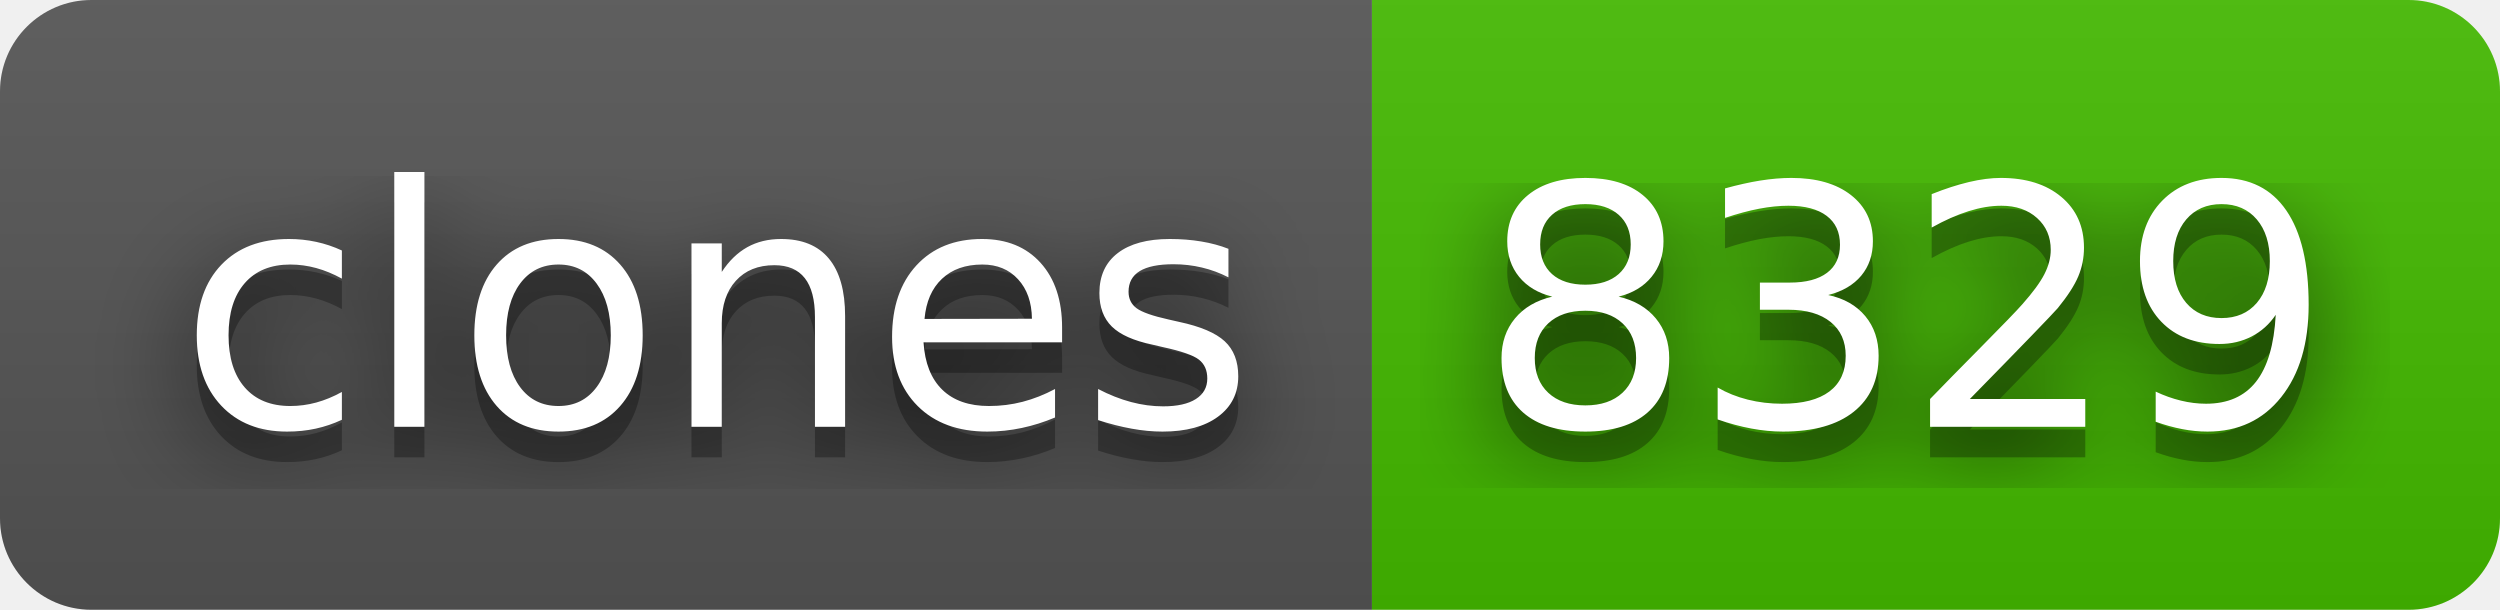
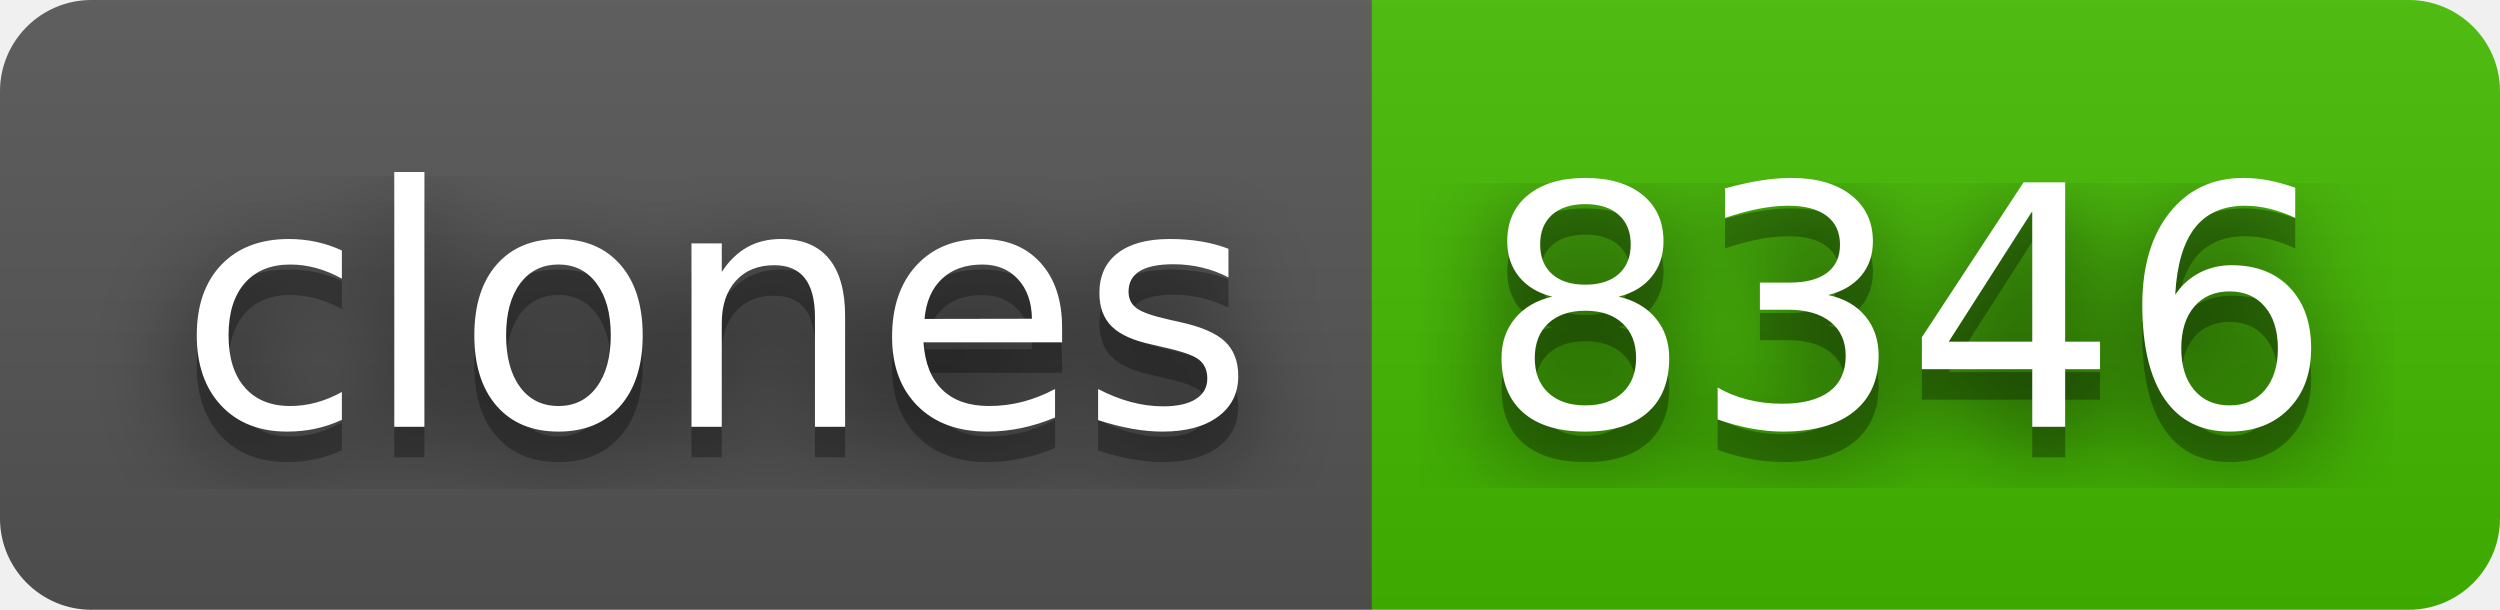
- <svg xmlns="http://www.w3.org/2000/svg" width="82" height="20" role="img" aria-label="clones: 8329">
+ <svg xmlns="http://www.w3.org/2000/svg" width="82" height="20" role="img" aria-label="clones: 8346">
  <filter id="blur">
    <feGaussianBlur stdDeviation="16" />
  </filter>
  <linearGradient id="s" x2="0" y2="100%">
    <stop offset="0" stop-color="#bbb" stop-opacity=".1" />
    <stop offset="1" stop-opacity=".1" />
  </linearGradient>
  <clipPath id="r">
    <rect width="82" height="20" rx="3" />
  </clipPath>
  <g clip-path="url(#r)">
    <rect width="45" height="20" fill="#555" />
    <rect x="45" width="37" height="20" fill="#4b0" />
    <rect width="82" height="20" fill="url(#s)" />
  </g>
  <g fill="#fff" text-anchor="middle" font-family="Verdana,Geneva,DejaVu Sans,sans-serif" text-rendering="geometricPrecision" font-size="110">
    <g transform="scale(.1)">
      <g aria-hidden="true" fill="#010101">
        <text x="235" y="150" fill-opacity=".8" filter="url(#blur)" textLength="350">clones</text>
        <text x="235" y="150" fill-opacity=".3" textLength="350">clones</text>
      </g>
      <text x="235" y="140" textLength="350">clones</text>
    </g>
    <g transform="scale(.1)">
      <g aria-hidden="true" fill="#010101">
-         <text x="625" y="150" fill-opacity=".8" filter="url(#blur)" textLength="270">8329</text>
-         <text x="625" y="150" fill-opacity=".3" textLength="270">8329</text>
+         <text x="625" y="150" fill-opacity=".8" filter="url(#blur)" textLength="270">8346</text>
+         <text x="625" y="150" fill-opacity=".3" textLength="270">8346</text>
      </g>
-       <text x="625" y="140" textLength="270">8329</text>
+       <text x="625" y="140" textLength="270">8346</text>
    </g>
  </g>
</svg>
